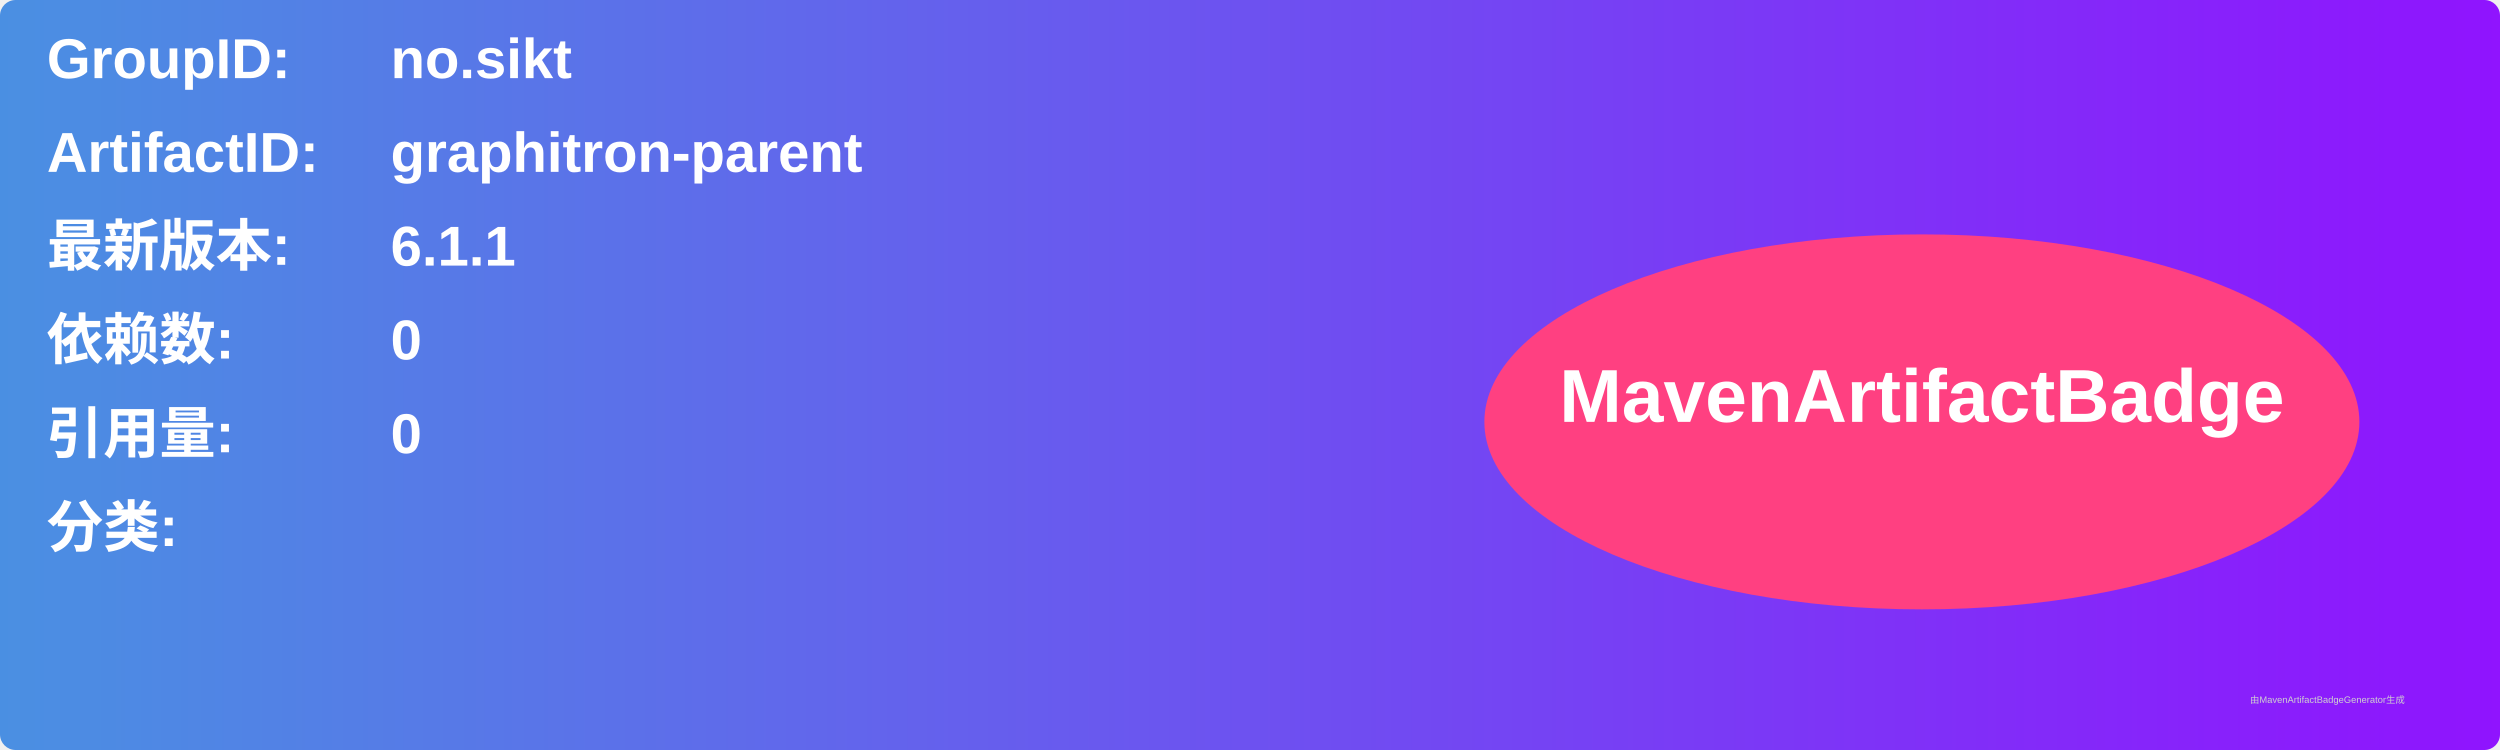
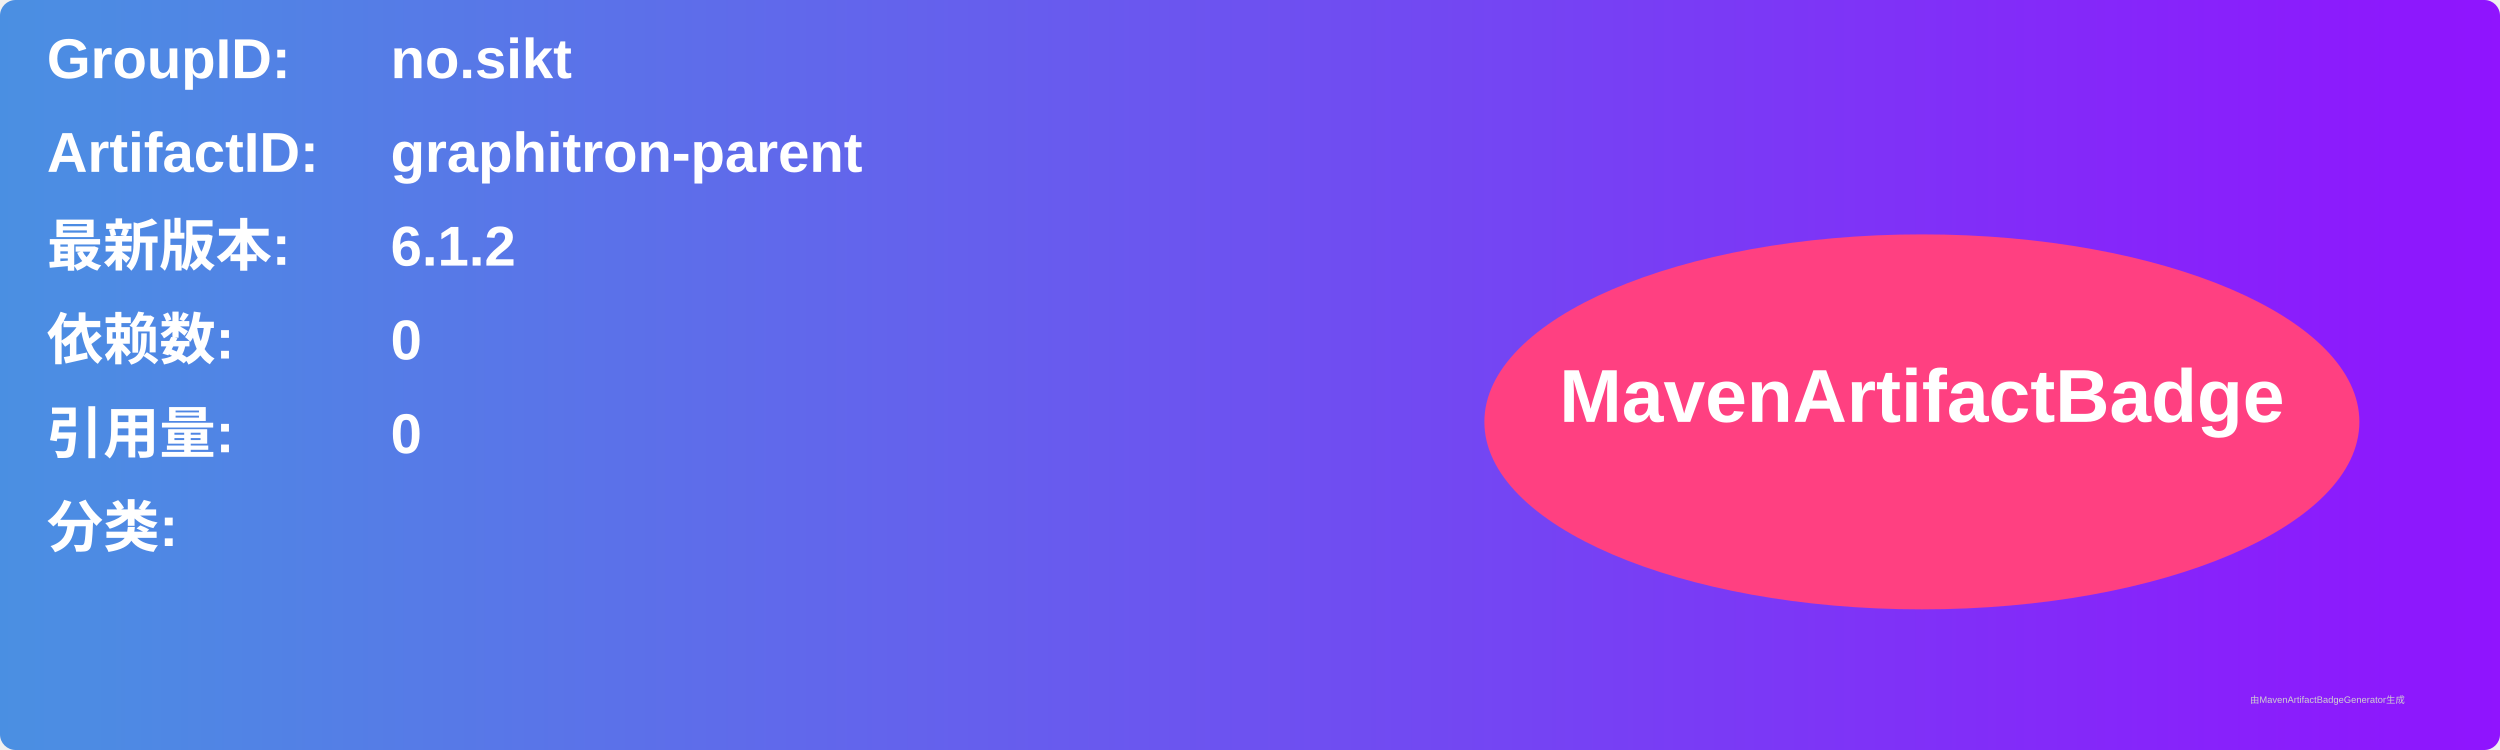
<svg xmlns="http://www.w3.org/2000/svg" width="800" height="240" viewBox="0 0 800 240">
  <linearGradient id="grad" x1="0%" y1="0%" x2="100%" y2="0%">
    <stop offset="0%" stop-color="#4a90e2" />
    <stop offset="100%" stop-color="#9013fe" />
  </linearGradient>
  <rect width="100%" height="100%" rx="5" ry="5" fill="url(#grad)" />
  <g transform="translate(15, 15)">
    <text x="0" y="10" font-family="Arial" font-size="18" fill="white" font-weight="bold" width="260">GroupID:</text>
    <text x="110" y="10" font-family="Arial" font-size="18" fill="white" font-weight="bold" width="460">no.sikt</text>
    <text x="0" y="40" font-family="Arial" font-size="18" fill="white" font-weight="bold" width="260">ArtifactID:</text>
    <text x="110" y="40" font-family="Arial" font-size="18" fill="white" font-weight="bold" width="460">graphitron-parent</text>
    <text x="0" y="70" font-family="Arial" font-size="18" fill="white" font-weight="bold">最新版本:</text>
    <text x="110" y="70" font-family="Arial" font-size="18" fill="white" font-weight="bold">
-       <tspan font-weight="bold">6.1.1</tspan>
+       <tspan font-weight="bold">6.1.2</tspan>
    </text>
    <text x="0" y="100" font-family="Arial" font-size="18" fill="white" font-weight="bold">依赖数: </text>
    <text x="110" y="100" font-family="Arial" font-size="18" fill="white">
      <tspan font-weight="bold">0</tspan>
    </text>
    <text x="0" y="130" font-family="Arial" font-size="18" fill="white" font-weight="bold">引用量: </text>
    <text x="110" y="130" font-family="Arial" font-size="18" fill="white">
      <tspan font-weight="bold">0</tspan>
    </text>
    <text x="0" y="160" font-family="Arial" font-size="18" fill="white" font-weight="bold">分类:</text>
    <text x="10" y="190" font-family="Arial" font-size="10" fill="white">
      <tspan font-weight="bold" />
    </text>
    <ellipse cx="600" cy="120" rx="140" ry="60" fill="#ff4081" />
    <text x="600" y="120" text-anchor="middle" font-family="Arial" font-size="24" fill="white" font-weight="bold">MavenArtifactBadge</text>
  </g>
  <text x="720" y="225" font-family="Arial" font-size="3" fill="#d0d0d0">由MavenArtifactBadgeGenerator生成</text>
</svg>
